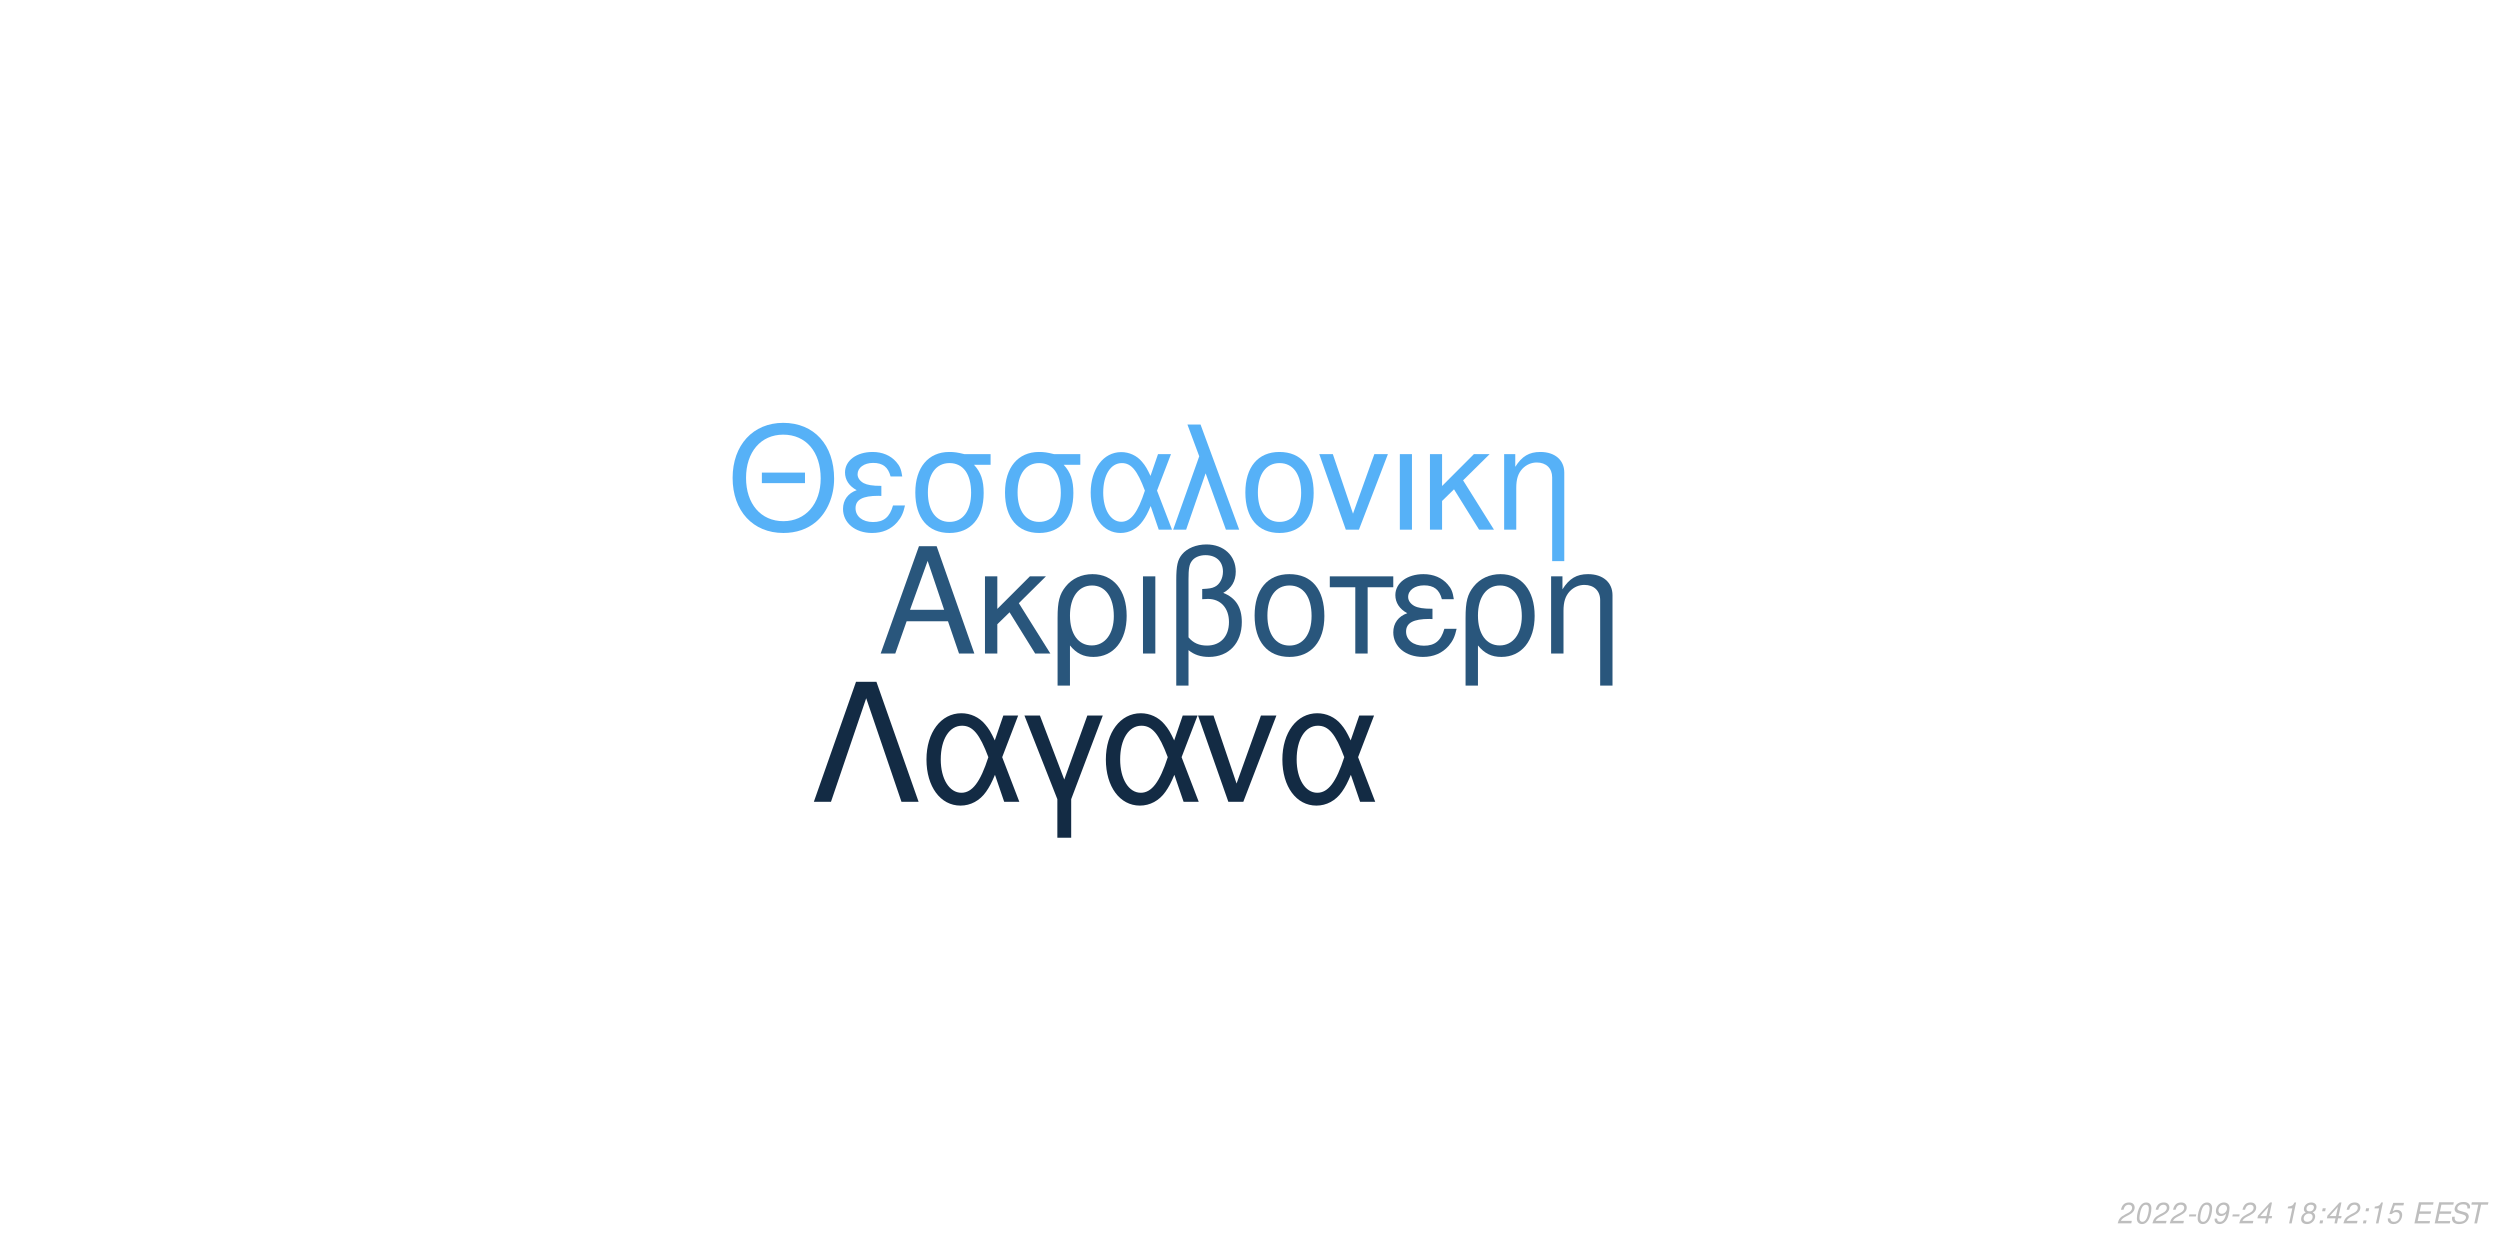
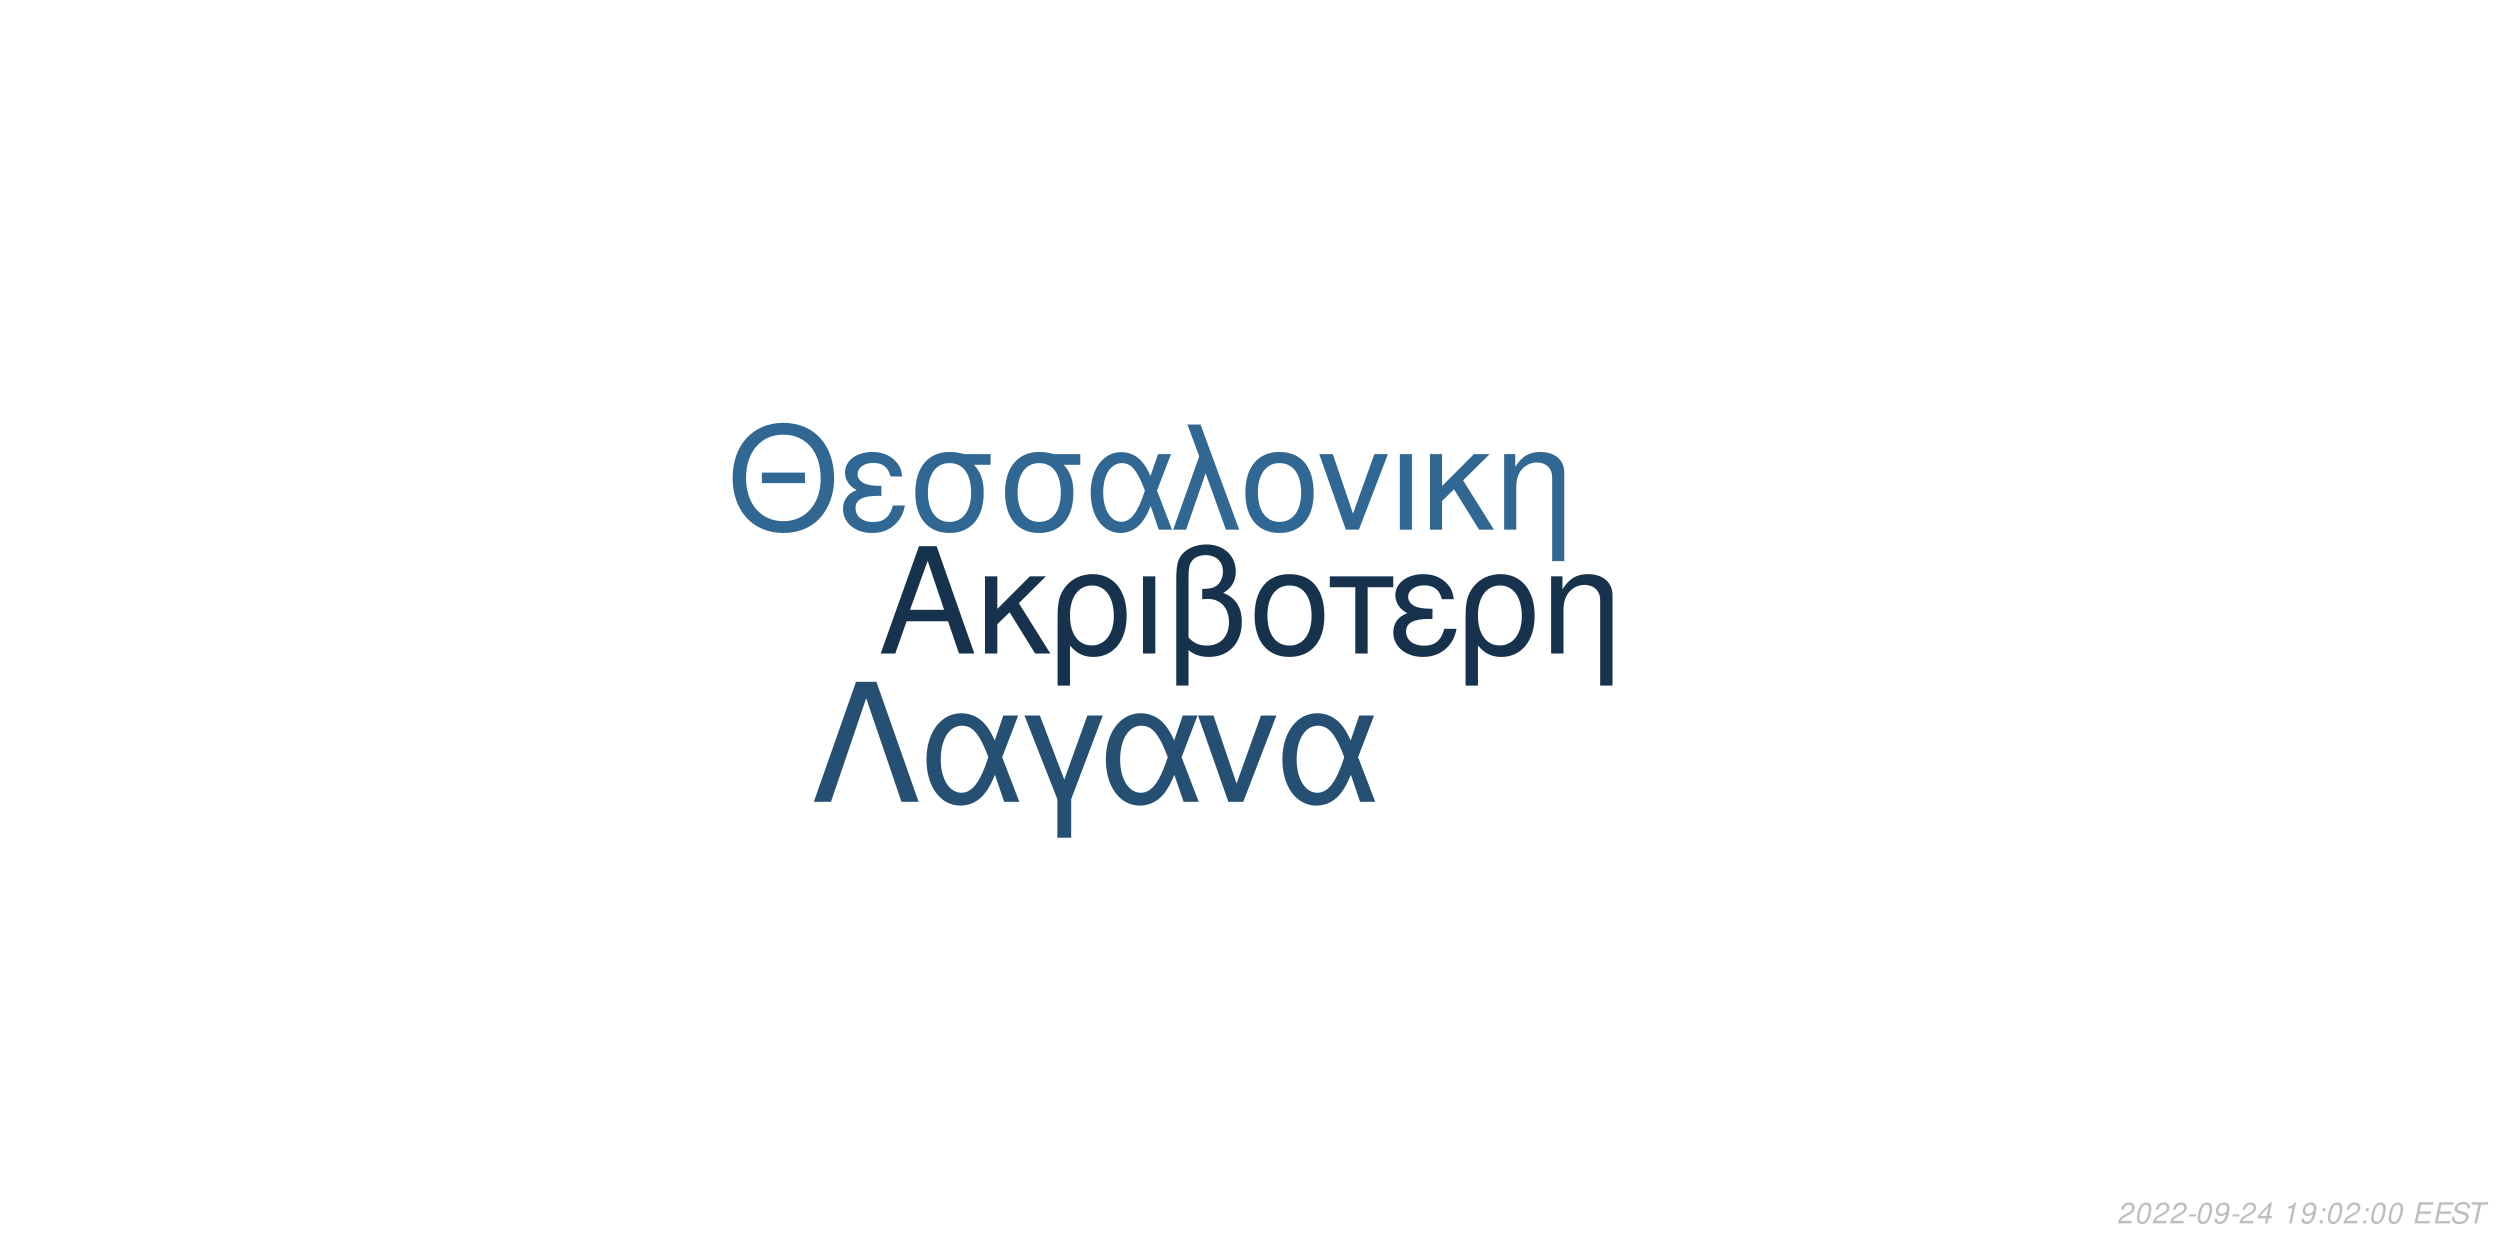
<svg xmlns="http://www.w3.org/2000/svg" xmlns:xlink="http://www.w3.org/1999/xlink" width="864pt" height="432pt" viewBox="0 0 864 432" version="1.1">
  <defs>
    <g>
      <symbol overflow="visible" id="glyph0-0">
        <path style="stroke:none;" d="" />
      </symbol>
      <symbol overflow="visible" id="glyph0-1">
        <path style="stroke:none;" d="M 24.125 -11.141 L 27.938 0 L 33.234 0 L 20.203 -37.094 L 14.094 -37.094 L 0.859 0 L 5.906 0 L 9.828 -11.141 Z M 22.797 -15.109 L 11 -15.109 L 17.094 -32.016 Z M 22.797 -15.109 " />
      </symbol>
      <symbol overflow="visible" id="glyph0-2">
        <path style="stroke:none;" d="M 7.172 -15.422 L 7.172 -26.672 L 2.906 -26.672 L 2.906 0 L 7.172 0 L 7.172 -10.125 L 11.406 -14.25 L 20.25 0 L 25.5 0 L 14.609 -17.406 L 23.969 -26.672 L 18.422 -26.672 Z M 7.172 -15.422 " />
      </symbol>
      <symbol overflow="visible" id="glyph0-3">
        <path style="stroke:none;" d="M 3 11.094 L 7.281 11.094 L 7.281 -2.797 C 9.516 -0.047 11.953 1.172 15.375 1.172 C 22.344 1.172 26.875 -4.422 26.875 -13.031 C 26.875 -21.891 22.297 -27.438 15.062 -27.438 C 11.297 -27.438 7.984 -25.906 5.797 -23.156 C 3.672 -20.516 3 -17.969 3 -12.359 Z M 14.906 -23.516 C 19.547 -23.516 22.438 -19.438 22.438 -12.922 C 22.438 -6.812 19.391 -2.797 14.812 -2.797 C 10.172 -2.797 7.281 -6.766 7.281 -13.125 C 7.281 -19.484 10.234 -23.516 14.906 -23.516 Z M 14.906 -23.516 " />
      </symbol>
      <symbol overflow="visible" id="glyph0-4">
        <path style="stroke:none;" d="M 3.516 0 L 7.781 0 L 7.781 -26.672 L 3.516 -26.672 Z M 3.516 0 " />
      </symbol>
      <symbol overflow="visible" id="glyph0-5">
        <path style="stroke:none;" d="M 4.016 11.094 L 8.25 11.094 L 8.25 -1.172 C 10.172 0.406 12.422 1.172 15.312 1.172 C 22.188 1.172 26.672 -3.609 26.672 -10.891 C 26.672 -15.984 24.578 -19.234 20.25 -20.969 C 23.109 -22.547 24.578 -25.031 24.578 -28.344 C 24.578 -33.844 20.406 -37.703 14.453 -37.703 C 10.938 -37.703 7.734 -36.391 6 -34.25 C 4.484 -32.422 4.016 -30.328 4.016 -25.391 Z M 8.25 -25.656 C 8.25 -29.359 8.5 -30.844 9.469 -32.062 C 10.375 -33.281 12.156 -34 14.094 -34 C 17.812 -34 20.156 -31.812 20.156 -28.297 C 20.156 -25.953 18.984 -23.812 17.297 -23.047 C 16.281 -22.547 15.469 -22.438 12.984 -22.297 L 12.984 -18.781 C 13.734 -18.828 14.344 -18.875 14.969 -18.875 C 19.344 -18.875 22.234 -15.719 22.234 -10.891 C 22.234 -5.906 19.281 -2.75 14.656 -2.75 C 11.953 -2.75 9.922 -3.609 8.25 -5.594 Z M 8.25 -25.656 " />
      </symbol>
      <symbol overflow="visible" id="glyph0-6">
        <path style="stroke:none;" d="M 14.094 -27.438 C 6.562 -27.438 2.094 -22.094 2.094 -13.125 C 2.094 -4.125 6.562 1.172 14.141 1.172 C 21.672 1.172 26.203 -4.172 26.203 -12.922 C 26.203 -22.188 21.828 -27.438 14.094 -27.438 Z M 14.141 -23.516 C 18.938 -23.516 21.781 -19.594 21.781 -12.984 C 21.781 -6.672 18.828 -2.75 14.141 -2.75 C 9.422 -2.75 6.516 -6.672 6.516 -13.125 C 6.516 -19.594 9.422 -23.516 14.141 -23.516 Z M 14.141 -23.516 " />
      </symbol>
      <symbol overflow="visible" id="glyph0-7">
        <path style="stroke:none;" d="M 7.891 0 L 12.156 0 L 12.156 -22.906 L 21.016 -22.906 L 21.016 -26.672 L -0.922 -26.672 L -0.922 -22.906 L 7.891 -22.906 Z M 7.891 0 " />
      </symbol>
      <symbol overflow="visible" id="glyph0-8">
        <path style="stroke:none;" d="M 14.562 -15.469 C 11.344 -15.469 9.562 -15.781 8.297 -16.438 C 6.922 -17.203 6.156 -18.328 6.156 -19.547 C 6.156 -21.891 8.453 -23.562 11.656 -23.562 C 15.062 -23.562 16.953 -22.094 17.812 -18.781 L 21.938 -18.781 C 21.578 -21.266 21.062 -22.5 19.797 -23.922 C 17.812 -26.203 14.906 -27.438 11.453 -27.438 C 5.797 -27.438 1.734 -24.375 1.734 -20.203 C 1.734 -17.609 3.156 -15.375 5.859 -13.938 C 2.797 -12.875 1.016 -10.484 1.016 -7.328 C 1.016 -2.391 5.297 1.172 11.25 1.172 C 14.969 1.172 17.906 -0.109 20.156 -2.641 C 21.578 -4.328 22.297 -5.797 22.906 -8.547 L 18.672 -8.547 C 17.5 -4.422 15.422 -2.703 11.609 -2.703 C 7.938 -2.703 5.438 -4.688 5.438 -7.578 C 5.438 -10.578 7.938 -11.953 13.484 -11.953 C 13.641 -11.953 14.094 -11.953 14.562 -11.906 Z M 14.562 -15.469 " />
      </symbol>
      <symbol overflow="visible" id="glyph0-9">
        <path style="stroke:none;" d="M 3.562 -26.672 L 3.562 0 L 7.844 0 L 7.844 -14.703 C 7.844 -17.906 8.5 -19.891 10.031 -21.531 C 11.406 -22.953 13.188 -23.719 15.062 -23.719 C 18.375 -23.719 20.516 -21.672 20.516 -18.469 L 20.516 11.094 L 24.781 11.094 L 24.781 -20.156 C 24.781 -24.578 21.469 -27.438 16.328 -27.438 C 12.359 -27.438 9.828 -25.906 7.484 -22.188 L 7.484 -26.672 Z M 3.562 -26.672 " />
      </symbol>
      <symbol overflow="visible" id="glyph1-0">
        <path style="stroke:none;" d="" />
      </symbol>
      <symbol overflow="visible" id="glyph1-1">
        <path style="stroke:none;" d="M 26.859 -19.734 L 11.953 -19.734 L 11.953 -16.094 L 26.859 -16.094 Z M 19.328 -36.922 C 8.922 -36.922 1.844 -29.25 1.844 -17.891 C 1.844 -6.484 8.875 1.141 19.391 1.141 C 23.812 1.141 27.703 -0.203 30.641 -2.688 C 34.578 -6.031 36.922 -11.656 36.922 -17.594 C 36.922 -29.297 30 -36.922 19.328 -36.922 Z M 19.328 -32.844 C 27.203 -32.844 32.281 -26.906 32.281 -17.688 C 32.281 -8.922 27.062 -2.938 19.391 -2.938 C 11.609 -2.938 6.484 -8.922 6.484 -17.891 C 6.484 -26.859 11.609 -32.844 19.328 -32.844 Z M 19.328 -32.844 " />
      </symbol>
      <symbol overflow="visible" id="glyph1-2">
        <path style="stroke:none;" d="M 14.25 -15.141 C 11.109 -15.141 9.375 -15.453 8.125 -16.094 C 6.781 -16.844 6.031 -17.938 6.031 -19.141 C 6.031 -21.422 8.266 -23.078 11.406 -23.078 C 14.75 -23.078 16.594 -21.625 17.438 -18.391 L 21.469 -18.391 C 21.125 -20.828 20.625 -22.031 19.391 -23.422 C 17.438 -25.656 14.594 -26.859 11.219 -26.859 C 5.688 -26.859 1.688 -23.875 1.688 -19.781 C 1.688 -17.234 3.094 -15.047 5.734 -13.656 C 2.734 -12.609 1 -10.266 1 -7.172 C 1 -2.344 5.188 1.141 11.016 1.141 C 14.656 1.141 17.547 -0.094 19.734 -2.594 C 21.125 -4.234 21.828 -5.688 22.422 -8.375 L 18.281 -8.375 C 17.141 -4.328 15.094 -2.641 11.359 -2.641 C 7.766 -2.641 5.328 -4.578 5.328 -7.422 C 5.328 -10.359 7.766 -11.703 13.203 -11.703 C 13.359 -11.703 13.797 -11.703 14.25 -11.656 Z M 14.25 -15.141 " />
      </symbol>
      <symbol overflow="visible" id="glyph1-3">
        <path style="stroke:none;" d="M 29 -26.109 L 19.938 -26.109 C 17.594 -26.703 16.438 -26.859 14.703 -26.859 C 7.469 -26.859 2.984 -21.469 2.984 -12.859 C 2.984 -4.031 7.375 1.141 14.797 1.141 C 22.172 1.141 26.609 -4.078 26.609 -12.656 C 26.609 -17.047 25.656 -19.828 23.266 -22.422 L 29 -22.422 Z M 14.797 -23.016 C 19.531 -23.016 22.266 -19.234 22.266 -12.75 C 22.266 -6.531 19.438 -2.688 14.797 -2.688 C 10.172 -2.688 7.328 -6.531 7.328 -12.859 C 7.328 -19.188 10.172 -23.016 14.797 -23.016 Z M 14.797 -23.016 " />
      </symbol>
      <symbol overflow="visible" id="glyph1-4">
        <path style="stroke:none;" d="M 29.344 -26.109 L 24.859 -26.109 L 22.266 -18.578 C 21.125 -21.031 20.484 -22.125 19.328 -23.469 C 17.547 -25.609 14.906 -26.812 12.156 -26.812 C 5.984 -26.812 1.594 -20.984 1.594 -12.812 C 1.594 -4.578 5.828 1.141 11.906 1.141 C 14.953 1.141 17.734 -0.344 19.625 -3.047 C 20.672 -4.531 21.281 -5.688 22.328 -8.172 L 25.109 0 L 29.703 0 L 24.516 -13.5 Z M 20.328 -13.5 C 17.891 -5.922 15.453 -2.734 12.156 -2.734 C 8.516 -2.734 5.922 -6.922 5.922 -12.812 C 5.922 -18.938 8.516 -23.016 12.359 -23.016 C 15.594 -23.016 17.688 -20.531 20.328 -13.5 Z M 20.328 -13.5 " />
      </symbol>
      <symbol overflow="visible" id="glyph1-5">
        <path style="stroke:none;" d="M 1.094 0 L 5.578 0 L 12.312 -19.484 L 19.328 0 L 23.922 0 L 10.562 -36.328 L 6.031 -36.328 L 10.109 -25.359 Z M 1.094 0 " />
      </symbol>
      <symbol overflow="visible" id="glyph1-6">
        <path style="stroke:none;" d="M 13.797 -26.859 C 6.422 -26.859 2.047 -21.625 2.047 -12.859 C 2.047 -4.031 6.422 1.141 13.859 1.141 C 21.234 1.141 25.656 -4.078 25.656 -12.656 C 25.656 -21.719 21.375 -26.859 13.797 -26.859 Z M 13.859 -23.016 C 18.531 -23.016 21.328 -19.188 21.328 -12.703 C 21.328 -6.531 18.438 -2.688 13.859 -2.688 C 9.219 -2.688 6.375 -6.531 6.375 -12.859 C 6.375 -19.188 9.219 -23.016 13.859 -23.016 Z M 13.859 -23.016 " />
      </symbol>
      <symbol overflow="visible" id="glyph1-7">
        <path style="stroke:none;" d="M 14.297 0 L 24.312 -26.109 L 19.625 -26.109 L 12.25 -5.531 L 5.281 -26.109 L 0.594 -26.109 L 9.766 0 Z M 14.297 0 " />
      </symbol>
      <symbol overflow="visible" id="glyph1-8">
        <path style="stroke:none;" d="M 3.438 0 L 7.625 0 L 7.625 -26.109 L 3.438 -26.109 Z M 3.438 0 " />
      </symbol>
      <symbol overflow="visible" id="glyph1-9">
        <path style="stroke:none;" d="M 7.031 -15.094 L 7.031 -26.109 L 2.844 -26.109 L 2.844 0 L 7.031 0 L 7.031 -9.922 L 11.156 -13.953 L 19.828 0 L 24.969 0 L 14.297 -17.047 L 23.469 -26.109 L 18.031 -26.109 Z M 7.031 -15.094 " />
      </symbol>
      <symbol overflow="visible" id="glyph1-10">
        <path style="stroke:none;" d="M 3.484 -26.109 L 3.484 0 L 7.672 0 L 7.672 -14.406 C 7.672 -17.547 8.328 -19.484 9.812 -21.078 C 11.156 -22.469 12.906 -23.219 14.75 -23.219 C 17.984 -23.219 20.078 -21.234 20.078 -18.094 L 20.078 10.859 L 24.266 10.859 L 24.266 -19.734 C 24.266 -24.062 21.031 -26.859 16 -26.859 C 12.109 -26.859 9.609 -25.359 7.328 -21.719 L 7.328 -26.109 Z M 3.484 -26.109 " />
      </symbol>
      <symbol overflow="visible" id="glyph2-0">
        <path style="stroke:none;" d="" />
      </symbol>
      <symbol overflow="visible" id="glyph2-1">
        <path style="stroke:none;" d="M 22.531 -41.484 L 15.484 -41.484 L 0.906 0 L 6.828 0 L 19 -35.797 L 31.188 0 L 37.109 0 Z M 22.531 -41.484 " />
      </symbol>
      <symbol overflow="visible" id="glyph2-2">
        <path style="stroke:none;" d="M 33.516 -29.812 L 28.391 -29.812 L 25.438 -21.219 C 24.125 -24.016 23.391 -25.266 22.078 -26.797 C 20.031 -29.25 17.016 -30.609 13.891 -30.609 C 6.828 -30.609 1.828 -23.953 1.828 -14.625 C 1.828 -5.234 6.656 1.312 13.594 1.312 C 17.078 1.312 20.266 -0.391 22.422 -3.469 C 23.609 -5.172 24.297 -6.484 25.5 -9.328 L 28.688 0 L 33.922 0 L 28 -15.422 Z M 23.219 -15.422 C 20.422 -6.766 17.641 -3.125 13.891 -3.125 C 9.734 -3.125 6.766 -7.906 6.766 -14.625 C 6.766 -21.625 9.734 -26.297 14.109 -26.297 C 17.812 -26.297 20.203 -23.453 23.219 -15.422 Z M 23.219 -15.422 " />
      </symbol>
      <symbol overflow="visible" id="glyph2-3">
        <path style="stroke:none;" d="M 12.062 12.406 L 16.844 12.406 L 16.844 -0.906 L 27.766 -29.812 L 22.422 -29.812 L 14.453 -7.688 L 6.031 -29.812 L 0.688 -29.812 L 12.062 -0.906 Z M 12.062 12.406 " />
      </symbol>
      <symbol overflow="visible" id="glyph2-4">
        <path style="stroke:none;" d="M 16.328 0 L 27.766 -29.812 L 22.422 -29.812 L 14 -6.312 L 6.031 -29.812 L 0.688 -29.812 L 11.156 0 Z M 16.328 0 " />
      </symbol>
      <symbol overflow="visible" id="glyph3-0">
        <path style="stroke:none;" d="" />
      </symbol>
      <symbol overflow="visible" id="glyph3-1">
        <path style="stroke:none;" d="M 5.234 -0.875 L 1.469 -0.875 C 1.641 -1.375 2.203 -1.891 3.109 -2.344 L 4.234 -2.938 C 5.562 -3.625 6.219 -4.469 6.219 -5.484 C 6.219 -5.938 6.062 -6.359 5.797 -6.656 C 5.469 -7.047 4.984 -7.234 4.312 -7.234 C 2.766 -7.234 1.891 -6.453 1.484 -4.734 L 2.375 -4.734 C 2.484 -5.188 2.609 -5.484 2.797 -5.75 C 3.094 -6.203 3.609 -6.453 4.188 -6.453 C 4.891 -6.453 5.344 -6.031 5.344 -5.375 C 5.344 -4.703 4.859 -4.094 4.016 -3.656 L 2.984 -3.125 C 1.234 -2.188 0.797 -1.656 0.344 -0.016 L 5.047 -0.016 Z M 5.234 -0.875 " />
      </symbol>
      <symbol overflow="visible" id="glyph3-2">
        <path style="stroke:none;" d="M 4.203 -7.234 C 3.375 -7.234 2.688 -6.812 2.125 -5.984 C 1.484 -5.047 0.984 -3.188 0.984 -1.734 C 0.984 -1.109 1.172 -0.562 1.484 -0.266 C 1.797 0.047 2.281 0.234 2.766 0.234 C 3.625 0.234 4.281 -0.156 4.859 -1.016 C 5.516 -1.953 6 -3.797 6 -5.266 C 6 -6.5 5.328 -7.234 4.203 -7.234 Z M 4.094 -6.453 C 4.734 -6.453 5.125 -5.984 5.125 -5.156 C 5.125 -4.203 4.781 -2.625 4.406 -1.812 C 3.984 -0.938 3.516 -0.547 2.875 -0.547 C 2.25 -0.547 1.875 -1.031 1.875 -1.828 C 1.875 -2.797 2.203 -4.344 2.594 -5.203 C 2.984 -6.047 3.453 -6.453 4.094 -6.453 Z M 4.094 -6.453 " />
      </symbol>
      <symbol overflow="visible" id="glyph3-3">
        <path style="stroke:none;" d="M 3.516 -3.125 L 1.125 -3.125 L 0.969 -2.406 L 3.359 -2.406 Z M 3.516 -3.125 " />
      </symbol>
      <symbol overflow="visible" id="glyph3-4">
        <path style="stroke:none;" d="M 0.844 -1.656 C 0.844 -1.547 0.844 -1.438 0.844 -1.375 C 0.844 -0.406 1.531 0.234 2.578 0.234 C 3.203 0.234 3.766 0.016 4.297 -0.438 C 4.938 -1 5.312 -1.656 5.594 -2.719 C 5.844 -3.672 6.016 -4.766 6.016 -5.375 C 6.016 -5.844 5.844 -6.328 5.547 -6.656 C 5.203 -7.031 4.703 -7.234 4.062 -7.234 C 2.516 -7.234 1.297 -5.938 1.297 -4.266 C 1.297 -3.203 1.984 -2.547 3.047 -2.547 C 3.484 -2.547 3.953 -2.672 4.281 -2.891 C 4.406 -2.984 4.547 -3.078 4.828 -3.344 C 4.438 -1.484 3.703 -0.547 2.703 -0.547 C 2.109 -0.547 1.719 -0.938 1.719 -1.547 L 1.719 -1.656 Z M 3.953 -6.453 C 4.625 -6.453 5.141 -5.953 5.141 -5.281 C 5.141 -4.188 4.312 -3.312 3.297 -3.312 C 2.594 -3.312 2.172 -3.734 2.172 -4.453 C 2.172 -5.562 2.984 -6.453 3.953 -6.453 Z M 3.953 -6.453 " />
      </symbol>
      <symbol overflow="visible" id="glyph3-5">
        <path style="stroke:none;" d="M 3.625 -1.75 L 3.266 0 L 4.141 0 L 4.516 -1.75 L 5.562 -1.75 L 5.734 -2.531 L 4.688 -2.531 L 5.688 -7.234 L 5.016 -7.234 L 0.844 -2.672 L 0.641 -1.75 Z M 3.797 -2.531 L 1.594 -2.531 L 4.469 -5.703 Z M 3.797 -2.531 " />
      </symbol>
      <symbol overflow="visible" id="glyph3-6">
        <path style="stroke:none;" d="" />
      </symbol>
      <symbol overflow="visible" id="glyph3-7">
        <path style="stroke:none;" d="M 3.703 -5.188 L 2.594 0 L 3.469 0 L 5.016 -7.234 L 4.438 -7.234 C 3.906 -6.156 3.688 -6.016 2.234 -5.812 L 2.109 -5.188 Z M 3.703 -5.188 " />
      </symbol>
      <symbol overflow="visible" id="glyph3-8">
-         <path style="stroke:none;" d="M 4.766 -3.797 C 5.078 -3.969 5.234 -4.078 5.438 -4.234 C 5.812 -4.594 6.062 -5.172 6.062 -5.734 C 6.062 -6.625 5.344 -7.234 4.266 -7.234 C 2.812 -7.234 1.703 -6.219 1.703 -4.875 C 1.703 -4.406 1.875 -4.125 2.359 -3.812 C 1.297 -3.312 0.75 -2.516 0.75 -1.469 C 0.75 -0.438 1.547 0.234 2.812 0.234 C 3.656 0.234 4.359 -0.094 4.938 -0.734 C 5.359 -1.234 5.609 -1.859 5.609 -2.438 C 5.609 -3.047 5.312 -3.516 4.766 -3.797 Z M 4.109 -6.453 C 4.797 -6.453 5.188 -6.125 5.188 -5.578 C 5.188 -5.266 5.062 -4.922 4.859 -4.672 C 4.562 -4.312 4.188 -4.156 3.656 -4.156 C 2.984 -4.156 2.594 -4.453 2.594 -4.984 C 2.594 -5.859 3.203 -6.453 4.109 -6.453 Z M 3.453 -3.406 C 4.234 -3.406 4.734 -2.984 4.734 -2.312 C 4.734 -1.312 3.922 -0.547 2.875 -0.547 C 2.125 -0.547 1.625 -0.969 1.625 -1.625 C 1.625 -2.609 2.438 -3.406 3.453 -3.406 Z M 3.453 -3.406 " />
+         <path style="stroke:none;" d="M 2.359 -1.031 L 1.312 -1.031 L 1.094 0 L 2.141 0 Z M 3.266 -5.234 L 2.219 -5.234 L 2 -4.203 L 3.047 -4.203 Z M 3.266 -5.234 " />
      </symbol>
      <symbol overflow="visible" id="glyph3-9">
-         <path style="stroke:none;" d="M 2.359 -1.031 L 1.312 -1.031 L 1.094 0 L 2.141 0 Z M 3.266 -5.234 L 2.219 -5.234 L 2 -4.203 L 3.047 -4.203 Z M 3.266 -5.234 " />
+         <path style="stroke:none;" d="M 2.547 -3.312 L 6.5 -3.312 L 6.688 -4.141 L 2.719 -4.141 L 3.219 -6.469 L 7.344 -6.469 L 7.516 -7.297 L 2.453 -7.297 L 0.906 0 L 6.125 0 L 6.297 -0.812 L 2.016 -0.812 Z M 2.547 -3.312 " />
      </symbol>
      <symbol overflow="visible" id="glyph3-10">
-         <path style="stroke:none;" d="M 6.297 -7.094 L 2.594 -7.094 L 1.234 -3.234 L 2.047 -3.234 C 2.656 -3.766 2.938 -3.906 3.531 -3.906 C 4.328 -3.906 4.797 -3.453 4.797 -2.688 C 4.797 -1.438 3.969 -0.547 2.828 -0.547 C 2.031 -0.547 1.609 -0.938 1.578 -1.734 L 0.703 -1.734 L 0.703 -1.516 C 0.703 -0.938 0.844 -0.547 1.188 -0.266 C 1.562 0.062 2.078 0.234 2.703 0.234 C 3.656 0.234 4.391 -0.156 4.984 -0.922 C 5.422 -1.5 5.672 -2.234 5.672 -2.953 C 5.672 -4 4.938 -4.672 3.812 -4.672 C 3.328 -4.672 2.906 -4.547 2.406 -4.234 L 3.109 -6.219 L 6.109 -6.219 Z M 6.297 -7.094 " />
+         <path style="stroke:none;" d="M 7.062 -5.156 C 7.125 -5.438 7.141 -5.562 7.141 -5.703 C 7.141 -6.156 6.938 -6.594 6.594 -6.891 C 6.188 -7.25 5.656 -7.406 4.875 -7.406 C 3.844 -7.406 3.047 -7.125 2.5 -6.562 C 2.094 -6.141 1.781 -5.438 1.781 -4.922 C 1.781 -4.297 2.219 -3.766 2.891 -3.562 L 4.594 -3.094 C 5.406 -2.859 5.734 -2.578 5.734 -2.094 C 5.734 -1.781 5.547 -1.406 5.266 -1.141 C 4.844 -0.766 4.266 -0.578 3.453 -0.578 C 2.328 -0.578 1.812 -0.984 1.812 -1.906 C 1.812 -2.047 1.812 -2.125 1.844 -2.312 L 0.984 -2.312 C 0.906 -2.062 0.891 -1.906 0.891 -1.688 C 0.891 -0.484 1.797 0.234 3.297 0.234 C 4.359 0.234 5.234 -0.062 5.812 -0.609 C 6.344 -1.078 6.688 -1.797 6.688 -2.375 C 6.688 -2.641 6.609 -2.906 6.453 -3.156 C 6.234 -3.5 5.938 -3.703 5.469 -3.828 L 3.75 -4.312 C 2.984 -4.547 2.734 -4.734 2.734 -5.188 C 2.734 -5.547 2.875 -5.844 3.188 -6.109 C 3.547 -6.438 4.031 -6.594 4.703 -6.594 C 5.266 -6.594 5.688 -6.484 5.906 -6.297 C 6.094 -6.125 6.219 -5.797 6.219 -5.516 C 6.219 -5.422 6.203 -5.344 6.188 -5.156 Z M 7.062 -5.156 " />
      </symbol>
      <symbol overflow="visible" id="glyph3-11">
-         <path style="stroke:none;" d="M 2.547 -3.312 L 6.5 -3.312 L 6.688 -4.141 L 2.719 -4.141 L 3.219 -6.469 L 7.344 -6.469 L 7.516 -7.297 L 2.453 -7.297 L 0.906 0 L 6.125 0 L 6.297 -0.812 L 2.016 -0.812 Z M 2.547 -3.312 " />
-       </symbol>
-       <symbol overflow="visible" id="glyph3-12">
-         <path style="stroke:none;" d="M 7.062 -5.156 C 7.125 -5.438 7.141 -5.562 7.141 -5.703 C 7.141 -6.156 6.938 -6.594 6.594 -6.891 C 6.188 -7.25 5.656 -7.406 4.875 -7.406 C 3.844 -7.406 3.047 -7.125 2.5 -6.562 C 2.094 -6.141 1.781 -5.438 1.781 -4.922 C 1.781 -4.297 2.219 -3.766 2.891 -3.562 L 4.594 -3.094 C 5.406 -2.859 5.734 -2.578 5.734 -2.094 C 5.734 -1.781 5.547 -1.406 5.266 -1.141 C 4.844 -0.766 4.266 -0.578 3.453 -0.578 C 2.328 -0.578 1.812 -0.984 1.812 -1.906 C 1.812 -2.047 1.812 -2.125 1.844 -2.312 L 0.984 -2.312 C 0.906 -2.062 0.891 -1.906 0.891 -1.688 C 0.891 -0.484 1.797 0.234 3.297 0.234 C 4.359 0.234 5.234 -0.062 5.812 -0.609 C 6.344 -1.078 6.688 -1.797 6.688 -2.375 C 6.688 -2.641 6.609 -2.906 6.453 -3.156 C 6.234 -3.5 5.938 -3.703 5.469 -3.828 L 3.75 -4.312 C 2.984 -4.547 2.734 -4.734 2.734 -5.188 C 2.734 -5.547 2.875 -5.844 3.188 -6.109 C 3.547 -6.438 4.031 -6.594 4.703 -6.594 C 5.266 -6.594 5.688 -6.484 5.906 -6.297 C 6.094 -6.125 6.219 -5.797 6.219 -5.516 C 6.219 -5.422 6.203 -5.344 6.188 -5.156 Z M 7.062 -5.156 " />
-       </symbol>
-       <symbol overflow="visible" id="glyph3-13">
        <path style="stroke:none;" d="M 4.938 -6.469 L 7.312 -6.469 L 7.484 -7.297 L 1.75 -7.297 L 1.578 -6.469 L 3.984 -6.469 L 2.609 0 L 3.547 0 Z M 4.938 -6.469 " />
      </symbol>
    </g>
  </defs>
  <g id="surface1">
    <rect x="0" y="0" width="864" height="432" style="fill:rgb(100%,100%,100%);fill-opacity:1;stroke:none;" />
-     <g style="fill:rgb(16.078%,33.725%,48.627%);fill-opacity:1;">
+     <g style="fill:rgb(8.627%,19.608%,29.804%);fill-opacity:1;">
      <use xlink:href="#glyph0-1" x="303.5" y="225.861" />
      <use xlink:href="#glyph0-2" x="337.5" y="225.861" />
      <use xlink:href="#glyph0-3" x="362.5" y="225.861" />
      <use xlink:href="#glyph0-4" x="391.5" y="225.861" />
      <use xlink:href="#glyph0-5" x="402.5" y="225.861" />
      <use xlink:href="#glyph0-6" x="431.5" y="225.861" />
      <use xlink:href="#glyph0-7" x="460.5" y="225.861" />
      <use xlink:href="#glyph0-8" x="480.5" y="225.861" />
      <use xlink:href="#glyph0-3" x="503.5" y="225.861" />
      <use xlink:href="#glyph0-9" x="532.5" y="225.861" />
    </g>
-     <g style="fill:rgb(33.725%,69.412%,96.863%);fill-opacity:1;">
+     <g style="fill:rgb(19.216%,40.392%,57.647%);fill-opacity:1;">
      <use xlink:href="#glyph1-1" x="251.348" y="183.058" />
      <use xlink:href="#glyph1-2" x="290.348" y="183.058" />
      <use xlink:href="#glyph1-3" x="313.348" y="183.058" />
      <use xlink:href="#glyph1-3" x="344.348" y="183.058" />
      <use xlink:href="#glyph1-4" x="375.348" y="183.058" />
      <use xlink:href="#glyph1-5" x="404.348" y="183.058" />
      <use xlink:href="#glyph1-6" x="428.348" y="183.058" />
      <use xlink:href="#glyph1-7" x="455.348" y="183.058" />
      <use xlink:href="#glyph1-8" x="480.348" y="183.058" />
      <use xlink:href="#glyph1-9" x="491.348" y="183.058" />
      <use xlink:href="#glyph1-10" x="516.348" y="183.058" />
    </g>
-     <g style="fill:rgb(7.451%,16.863%,26.667%);fill-opacity:1;">
+     <g style="fill:rgb(14.51%,30.98%,45.098%);fill-opacity:1;">
      <use xlink:href="#glyph2-1" x="280.359" y="277.105" />
      <use xlink:href="#glyph2-2" x="318.359" y="277.105" />
      <use xlink:href="#glyph2-3" x="353.359" y="277.105" />
      <use xlink:href="#glyph2-2" x="380.359" y="277.105" />
      <use xlink:href="#glyph2-4" x="413.359" y="277.105" />
      <use xlink:href="#glyph2-2" x="441.359" y="277.105" />
    </g>
    <g style="fill:rgb(74.51%,74.51%,74.51%);fill-opacity:1;">
      <use xlink:href="#glyph3-1" x="731.52" y="422.81" />
      <use xlink:href="#glyph3-2" x="737.52" y="422.81" />
      <use xlink:href="#glyph3-1" x="743.52" y="422.81" />
      <use xlink:href="#glyph3-1" x="749.52" y="422.81" />
      <use xlink:href="#glyph3-3" x="755.52" y="422.81" />
      <use xlink:href="#glyph3-2" x="758.52" y="422.81" />
      <use xlink:href="#glyph3-4" x="764.52" y="422.81" />
      <use xlink:href="#glyph3-3" x="770.52" y="422.81" />
      <use xlink:href="#glyph3-1" x="773.52" y="422.81" />
      <use xlink:href="#glyph3-5" x="779.52" y="422.81" />
      <use xlink:href="#glyph3-6" x="785.52" y="422.81" />
      <use xlink:href="#glyph3-7" x="788.52" y="422.81" />
-       <use xlink:href="#glyph3-8" x="794.52" y="422.81" />
-       <use xlink:href="#glyph3-9" x="800.52" y="422.81" />
-       <use xlink:href="#glyph3-5" x="803.52" y="422.81" />
+       <use xlink:href="#glyph3-4" x="794.52" y="422.81" />
+       <use xlink:href="#glyph3-8" x="800.52" y="422.81" />
+       <use xlink:href="#glyph3-2" x="803.52" y="422.81" />
      <use xlink:href="#glyph3-1" x="809.52" y="422.81" />
-       <use xlink:href="#glyph3-9" x="815.52" y="422.81" />
-       <use xlink:href="#glyph3-7" x="818.52" y="422.81" />
-       <use xlink:href="#glyph3-10" x="824.52" y="422.81" />
+       <use xlink:href="#glyph3-8" x="815.52" y="422.81" />
+       <use xlink:href="#glyph3-2" x="818.52" y="422.81" />
+       <use xlink:href="#glyph3-2" x="824.52" y="422.81" />
      <use xlink:href="#glyph3-6" x="830.52" y="422.81" />
-       <use xlink:href="#glyph3-11" x="833.52" y="422.81" />
-       <use xlink:href="#glyph3-11" x="840.52" y="422.81" />
-       <use xlink:href="#glyph3-12" x="846.52" y="422.81" />
-       <use xlink:href="#glyph3-13" x="852.52" y="422.81" />
+       <use xlink:href="#glyph3-9" x="833.52" y="422.81" />
+       <use xlink:href="#glyph3-9" x="840.52" y="422.81" />
+       <use xlink:href="#glyph3-10" x="846.52" y="422.81" />
+       <use xlink:href="#glyph3-11" x="852.52" y="422.81" />
    </g>
  </g>
</svg>
